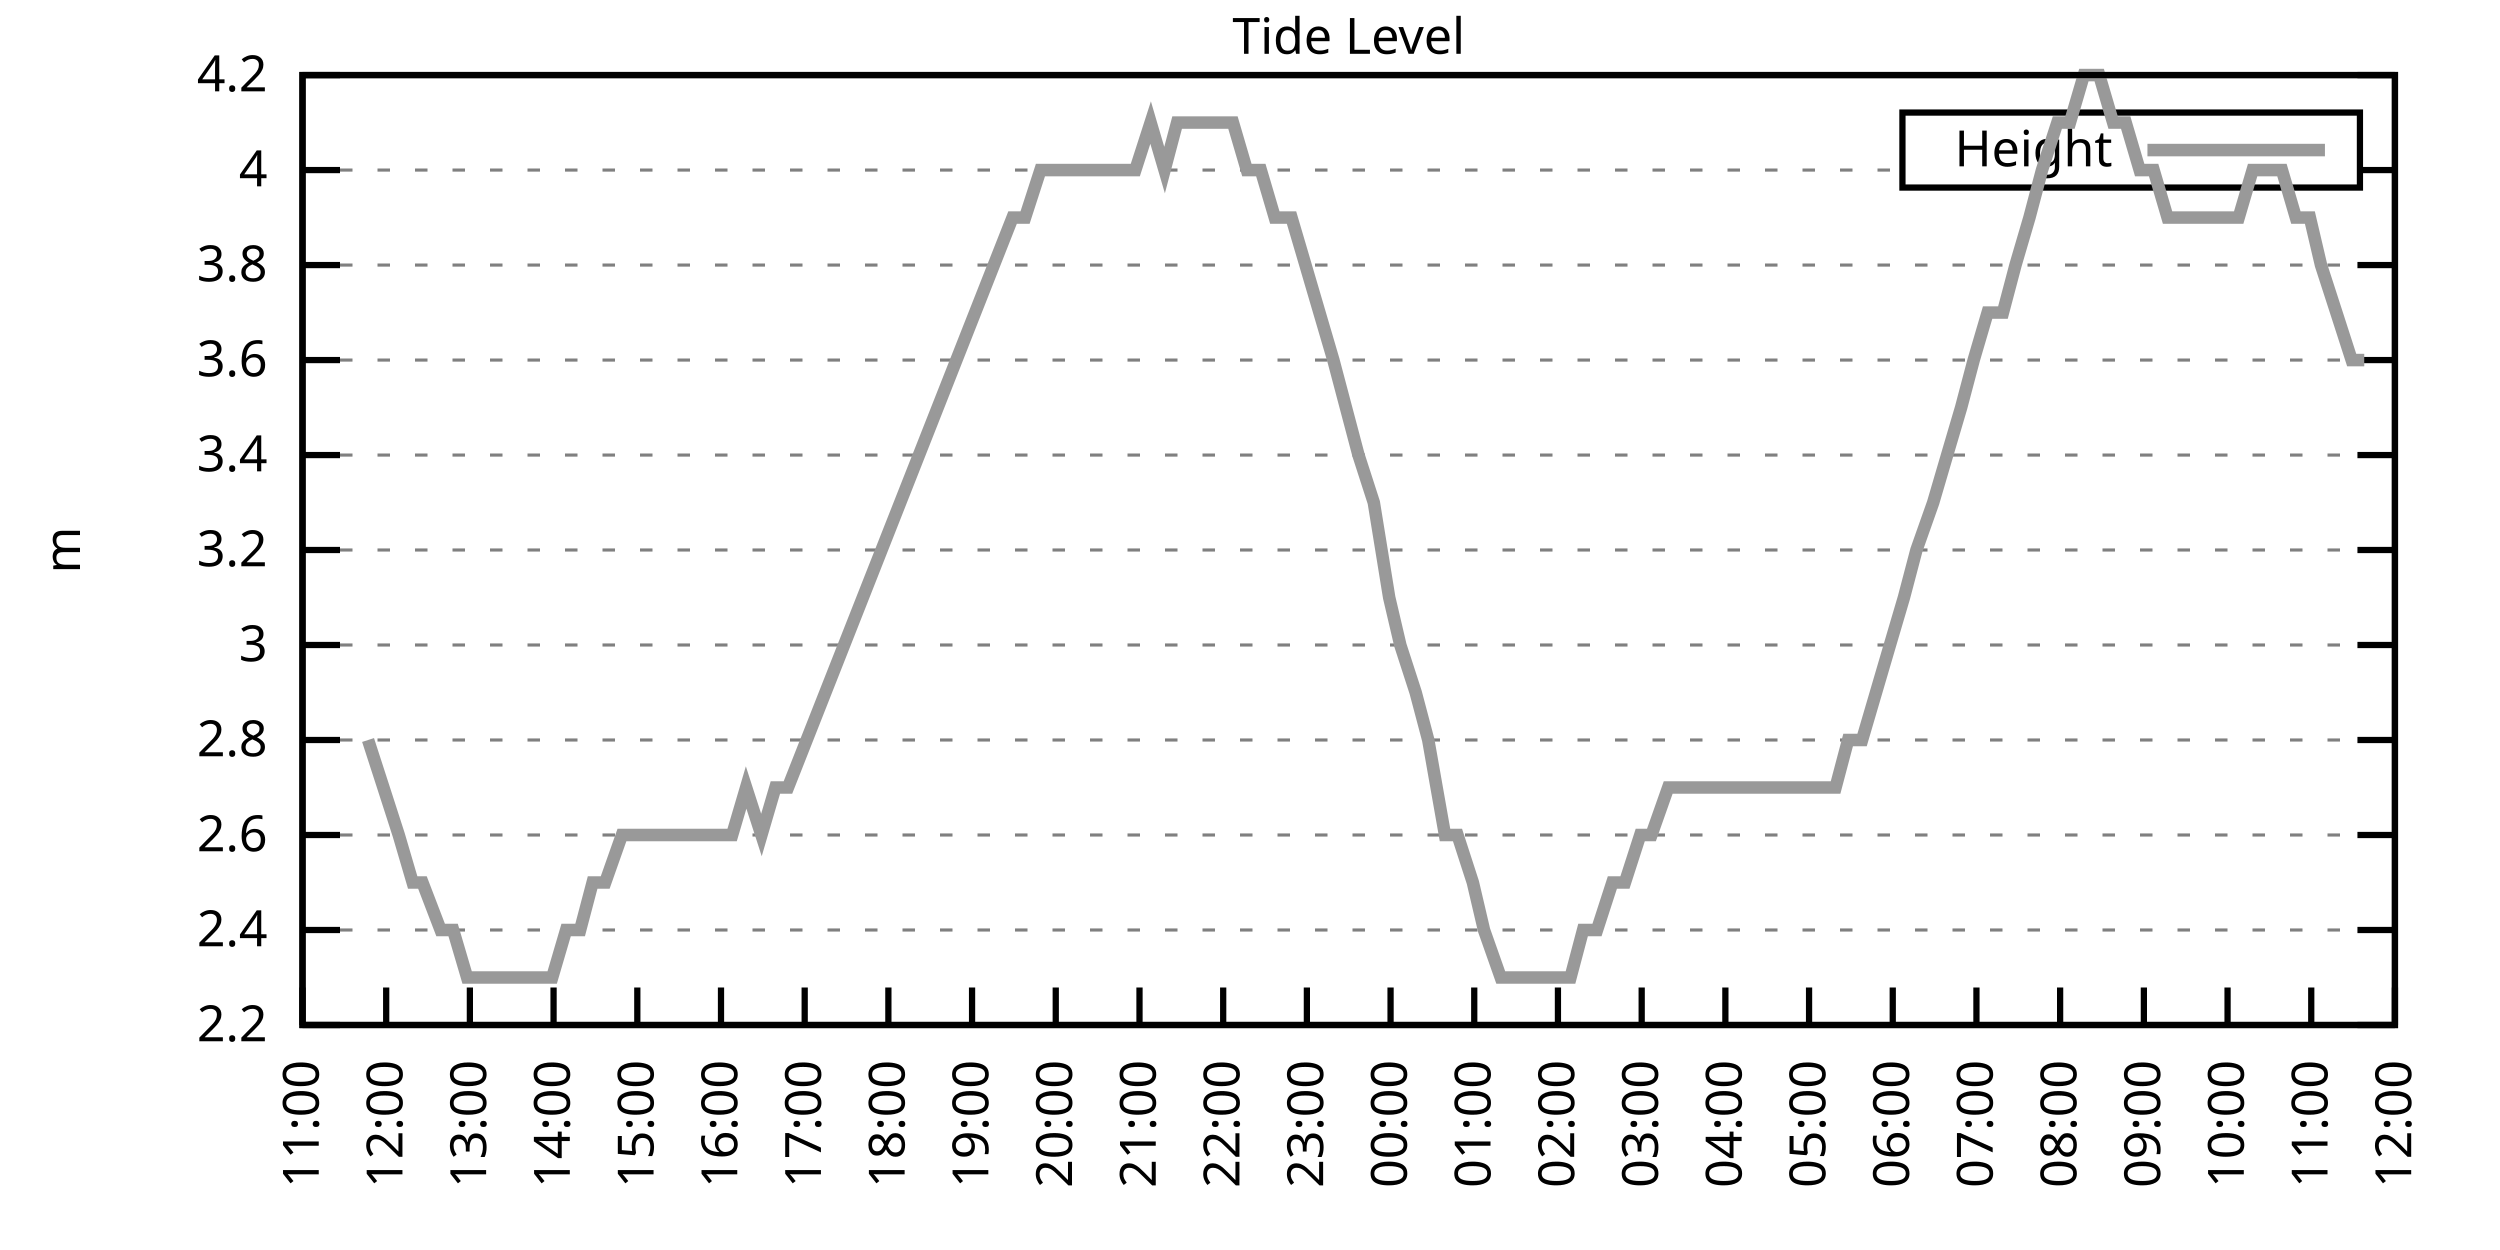
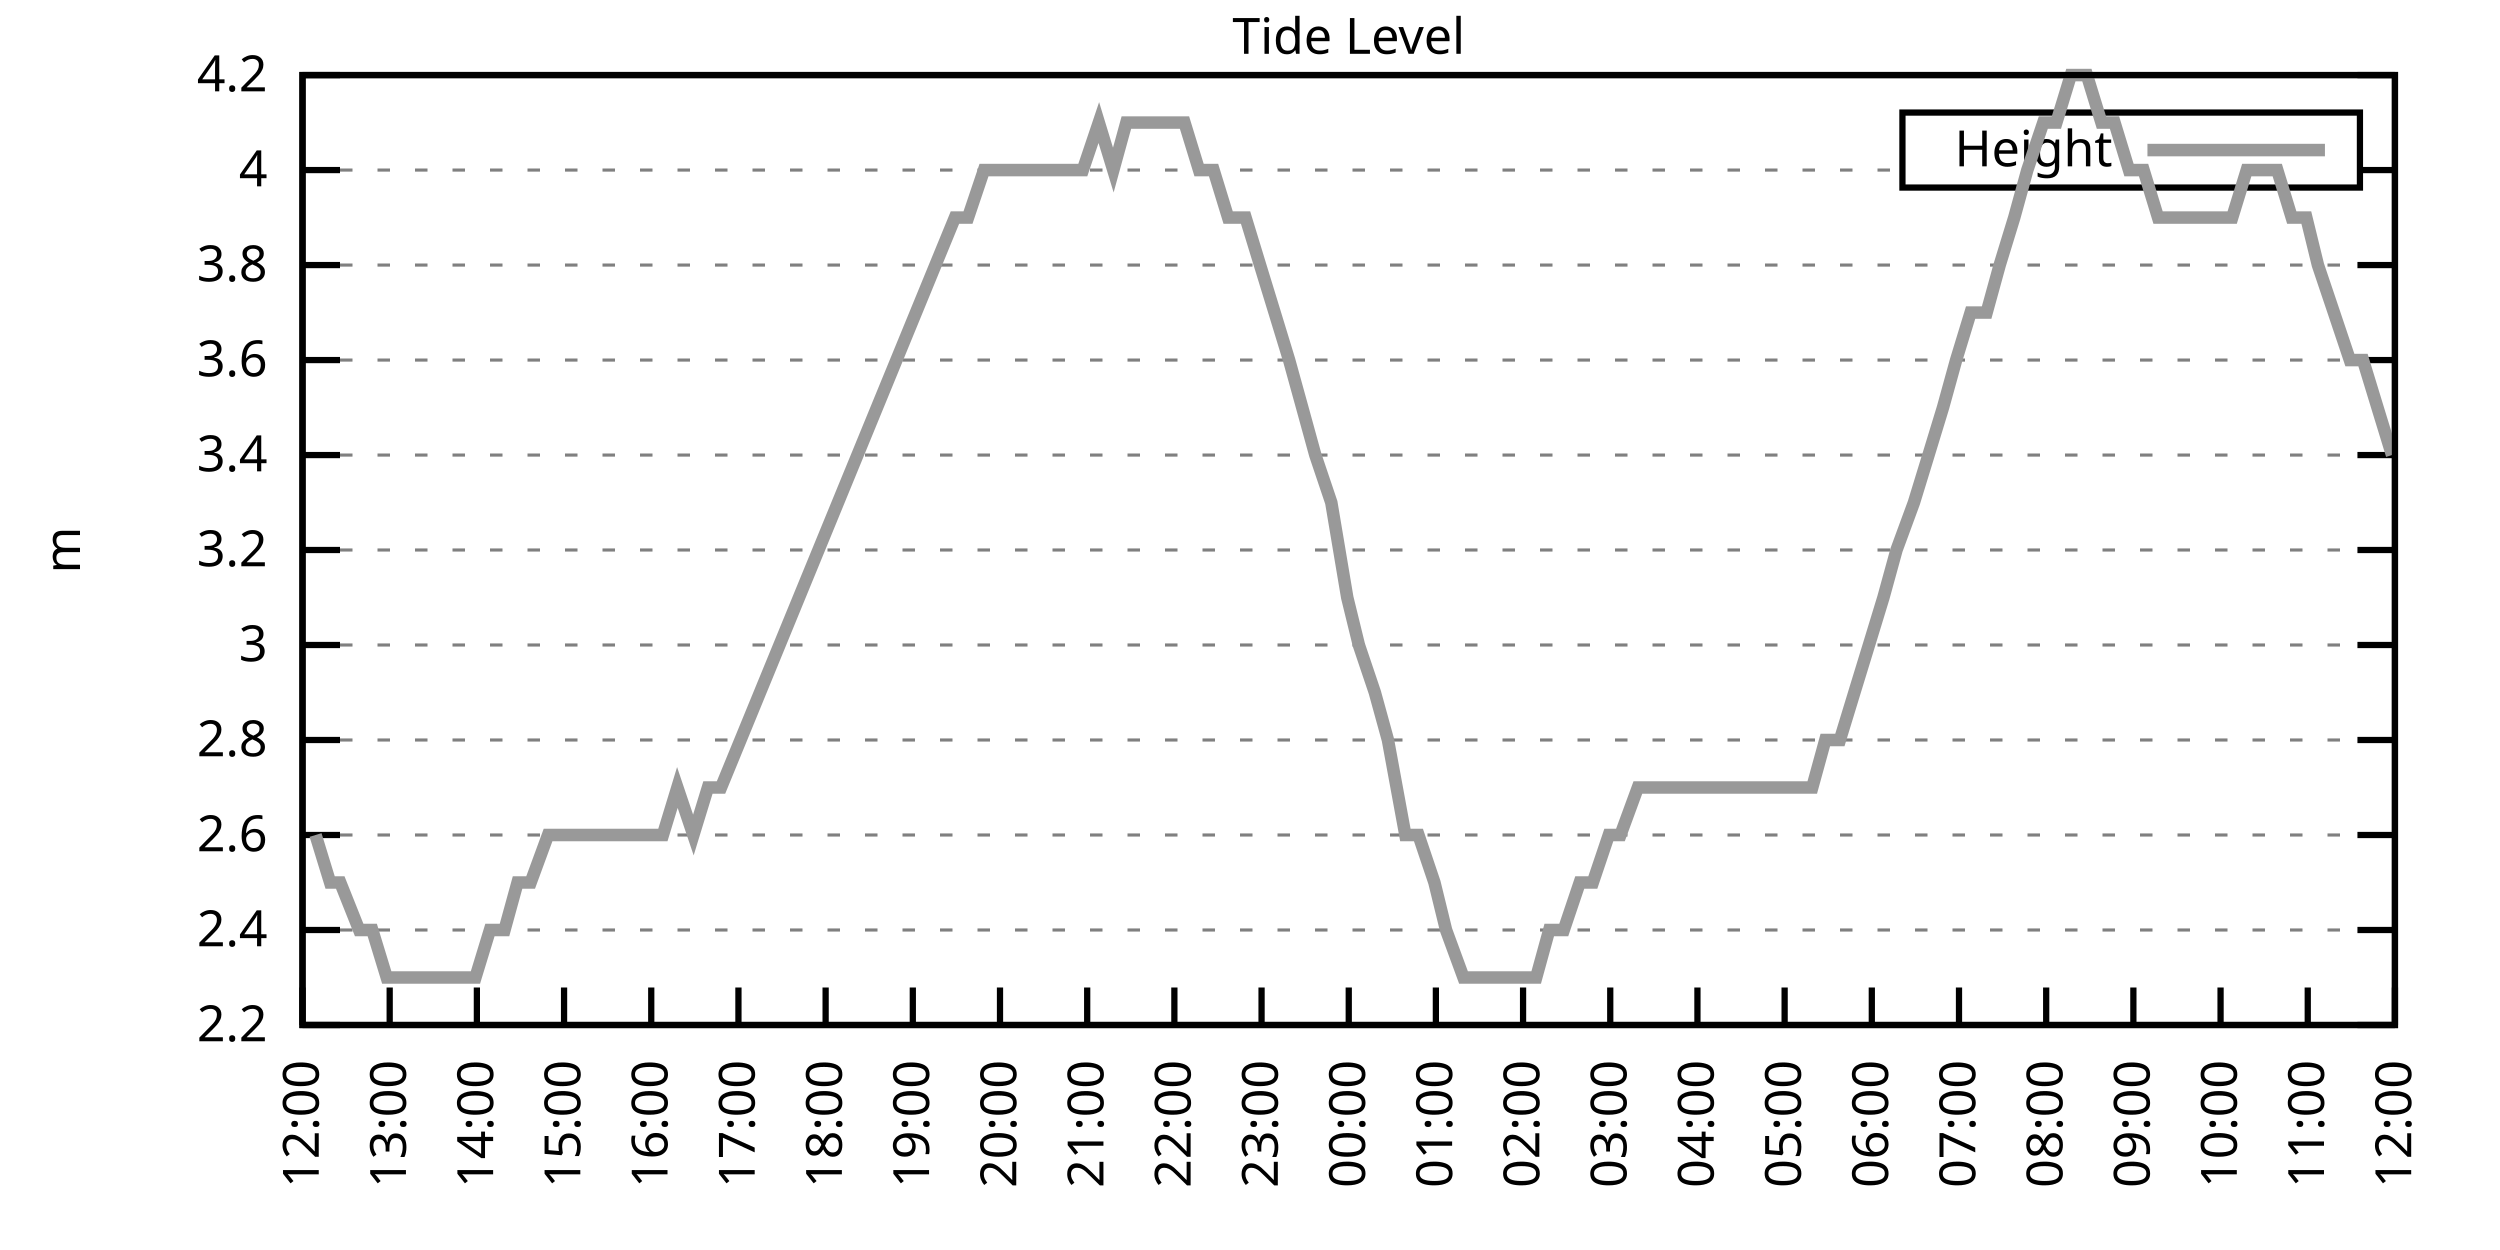
<svg xmlns="http://www.w3.org/2000/svg" xmlns:xlink="http://www.w3.org/1999/xlink" width="400" height="200" viewBox="0 0 400 200">
  <g id="gnuplot_canvas">
    <rect x="0" y="0" width="400" height="200" fill="none" />
    <defs>
      <circle id="gpDot" r="0.5" stroke-width="0.5" stroke="currentColor" />
      <path id="gpPt0" stroke-width="0.333" stroke="currentColor" d="M-1,0 h2 M0,-1 v2" />
      <path id="gpPt1" stroke-width="0.333" stroke="currentColor" d="M-1,-1 L1,1 M1,-1 L-1,1" />
      <path id="gpPt2" stroke-width="0.333" stroke="currentColor" d="M-1,0 L1,0 M0,-1 L0,1 M-1,-1 L1,1 M-1,1 L1,-1" />
      <rect id="gpPt3" stroke-width="0.333" stroke="currentColor" x="-1" y="-1" width="2" height="2" />
      <rect id="gpPt4" stroke-width="0.333" stroke="currentColor" fill="currentColor" x="-1" y="-1" width="2" height="2" />
      <circle id="gpPt5" stroke-width="0.333" stroke="currentColor" cx="0" cy="0" r="1" />
      <use xlink:href="#gpPt5" id="gpPt6" fill="currentColor" stroke="none" />
      <path id="gpPt7" stroke-width="0.333" stroke="currentColor" d="M0,-1.33 L-1.33,0.67 L1.33,0.67 z" />
      <use xlink:href="#gpPt7" id="gpPt8" fill="currentColor" stroke="none" />
      <use xlink:href="#gpPt7" id="gpPt9" stroke="currentColor" transform="rotate(180)" />
      <use xlink:href="#gpPt9" id="gpPt10" fill="currentColor" stroke="none" />
      <use xlink:href="#gpPt3" id="gpPt11" stroke="currentColor" transform="rotate(45)" />
      <use xlink:href="#gpPt11" id="gpPt12" fill="currentColor" stroke="none" />
      <path id="gpPt13" stroke-width="0.333" stroke="currentColor" d="M0,1.330 L1.265,0.411 L0.782,-1.067 L-0.782,-1.076 L-1.265,0.411 z" />
      <use xlink:href="#gpPt13" id="gpPt14" fill="currentColor" stroke="none" />
      <filter id="textbox" filterUnits="objectBoundingBox" x="0" y="0" height="1" width="1">
        <feFlood flood-color="white" flood-opacity="1" result="bgnd" />
        <feComposite in="SourceGraphic" in2="bgnd" operator="atop" />
      </filter>
      <filter id="greybox" filterUnits="objectBoundingBox" x="0" y="0" height="1" width="1">
        <feFlood flood-color="lightgrey" flood-opacity="1" result="grey" />
        <feComposite in="SourceGraphic" in2="grey" operator="atop" />
      </filter>
    </defs>
    <g fill="none" color="white" stroke="currentColor" stroke-width="1.00" stroke-linecap="butt" stroke-linejoin="miter">
</g>
    <g fill="none" color="black" stroke="currentColor" stroke-width="1.00" stroke-linecap="butt" stroke-linejoin="miter">
      <g stroke="none" shape-rendering="crispEdges">
        <polygon fill="rgb(255, 255, 255)" points="48.40,164.00 383.18,164.00 383.18,12.02 48.40,12.02 " />
      </g>
    </g>
    <g fill="none" color="black" stroke="currentColor" stroke-width="1.00" stroke-linecap="butt" stroke-linejoin="miter">
</g>
    <g fill="none" color="black" stroke="black" stroke-width="0.50" stroke-linecap="butt" stroke-linejoin="miter">
</g>
    <g fill="none" color="gray" stroke="currentColor" stroke-width="0.50" stroke-linecap="butt" stroke-linejoin="miter">
      <path stroke="gray" stroke-dasharray="2,4" class="gridline" d="M48.40,164.00 L383.19,164.00  " />
    </g>
    <g fill="none" color="gray" stroke="gray" stroke-width="1.00" stroke-linecap="butt" stroke-linejoin="miter">
</g>
    <g fill="none" color="black" stroke="currentColor" stroke-width="1.00" stroke-linecap="butt" stroke-linejoin="miter">
      <path stroke="black" d="M48.40,164.00 L54.40,164.00 M383.19,164.00 L377.19,164.00  " />
      <g transform="translate(42.80,166.60)" stroke="none" fill="black" font-family="Sans" font-size="8.00" text-anchor="end">
        <text>
          <tspan font-family="Sans"> 2.2</tspan>
        </text>
      </g>
    </g>
    <g fill="none" color="black" stroke="currentColor" stroke-width="1.00" stroke-linecap="butt" stroke-linejoin="miter">
</g>
    <g fill="none" color="black" stroke="black" stroke-width="0.50" stroke-linecap="butt" stroke-linejoin="miter">
</g>
    <g fill="none" color="gray" stroke="currentColor" stroke-width="0.50" stroke-linecap="butt" stroke-linejoin="miter">
      <path stroke="gray" stroke-dasharray="2,4" class="gridline" d="M48.40,148.80 L383.19,148.80  " />
    </g>
    <g fill="none" color="gray" stroke="gray" stroke-width="1.00" stroke-linecap="butt" stroke-linejoin="miter">
</g>
    <g fill="none" color="black" stroke="currentColor" stroke-width="1.00" stroke-linecap="butt" stroke-linejoin="miter">
      <path stroke="black" d="M48.40,148.80 L54.40,148.80 M383.19,148.80 L377.19,148.80  " />
      <g transform="translate(42.80,151.40)" stroke="none" fill="black" font-family="Sans" font-size="8.00" text-anchor="end">
        <text>
          <tspan font-family="Sans"> 2.4</tspan>
        </text>
      </g>
    </g>
    <g fill="none" color="black" stroke="currentColor" stroke-width="1.00" stroke-linecap="butt" stroke-linejoin="miter">
</g>
    <g fill="none" color="black" stroke="black" stroke-width="0.50" stroke-linecap="butt" stroke-linejoin="miter">
</g>
    <g fill="none" color="gray" stroke="currentColor" stroke-width="0.50" stroke-linecap="butt" stroke-linejoin="miter">
      <path stroke="gray" stroke-dasharray="2,4" class="gridline" d="M48.40,133.60 L383.19,133.60  " />
    </g>
    <g fill="none" color="gray" stroke="gray" stroke-width="1.00" stroke-linecap="butt" stroke-linejoin="miter">
</g>
    <g fill="none" color="black" stroke="currentColor" stroke-width="1.00" stroke-linecap="butt" stroke-linejoin="miter">
      <path stroke="black" d="M48.40,133.60 L54.40,133.60 M383.19,133.60 L377.19,133.60  " />
      <g transform="translate(42.80,136.20)" stroke="none" fill="black" font-family="Sans" font-size="8.00" text-anchor="end">
        <text>
          <tspan font-family="Sans"> 2.6</tspan>
        </text>
      </g>
    </g>
    <g fill="none" color="black" stroke="currentColor" stroke-width="1.00" stroke-linecap="butt" stroke-linejoin="miter">
</g>
    <g fill="none" color="black" stroke="black" stroke-width="0.50" stroke-linecap="butt" stroke-linejoin="miter">
</g>
    <g fill="none" color="gray" stroke="currentColor" stroke-width="0.50" stroke-linecap="butt" stroke-linejoin="miter">
      <path stroke="gray" stroke-dasharray="2,4" class="gridline" d="M48.40,118.40 L383.19,118.40  " />
    </g>
    <g fill="none" color="gray" stroke="gray" stroke-width="1.00" stroke-linecap="butt" stroke-linejoin="miter">
</g>
    <g fill="none" color="black" stroke="currentColor" stroke-width="1.00" stroke-linecap="butt" stroke-linejoin="miter">
      <path stroke="black" d="M48.40,118.40 L54.40,118.40 M383.19,118.40 L377.19,118.40  " />
      <g transform="translate(42.80,121.00)" stroke="none" fill="black" font-family="Sans" font-size="8.00" text-anchor="end">
        <text>
          <tspan font-family="Sans"> 2.8</tspan>
        </text>
      </g>
    </g>
    <g fill="none" color="black" stroke="currentColor" stroke-width="1.00" stroke-linecap="butt" stroke-linejoin="miter">
</g>
    <g fill="none" color="black" stroke="black" stroke-width="0.50" stroke-linecap="butt" stroke-linejoin="miter">
</g>
    <g fill="none" color="gray" stroke="currentColor" stroke-width="0.50" stroke-linecap="butt" stroke-linejoin="miter">
      <path stroke="gray" stroke-dasharray="2,4" class="gridline" d="M48.40,103.20 L383.19,103.20  " />
    </g>
    <g fill="none" color="gray" stroke="gray" stroke-width="1.00" stroke-linecap="butt" stroke-linejoin="miter">
</g>
    <g fill="none" color="black" stroke="currentColor" stroke-width="1.00" stroke-linecap="butt" stroke-linejoin="miter">
      <path stroke="black" d="M48.40,103.20 L54.40,103.20 M383.19,103.20 L377.19,103.20  " />
      <g transform="translate(42.80,105.80)" stroke="none" fill="black" font-family="Sans" font-size="8.00" text-anchor="end">
        <text>
          <tspan font-family="Sans"> 3</tspan>
        </text>
      </g>
    </g>
    <g fill="none" color="black" stroke="currentColor" stroke-width="1.00" stroke-linecap="butt" stroke-linejoin="miter">
</g>
    <g fill="none" color="black" stroke="black" stroke-width="0.50" stroke-linecap="butt" stroke-linejoin="miter">
</g>
    <g fill="none" color="gray" stroke="currentColor" stroke-width="0.50" stroke-linecap="butt" stroke-linejoin="miter">
      <path stroke="gray" stroke-dasharray="2,4" class="gridline" d="M48.40,88.00 L383.19,88.00  " />
    </g>
    <g fill="none" color="gray" stroke="gray" stroke-width="1.00" stroke-linecap="butt" stroke-linejoin="miter">
</g>
    <g fill="none" color="black" stroke="currentColor" stroke-width="1.00" stroke-linecap="butt" stroke-linejoin="miter">
      <path stroke="black" d="M48.40,88.00 L54.40,88.00 M383.19,88.00 L377.19,88.00  " />
      <g transform="translate(42.80,90.60)" stroke="none" fill="black" font-family="Sans" font-size="8.00" text-anchor="end">
        <text>
          <tspan font-family="Sans"> 3.2</tspan>
        </text>
      </g>
    </g>
    <g fill="none" color="black" stroke="currentColor" stroke-width="1.00" stroke-linecap="butt" stroke-linejoin="miter">
</g>
    <g fill="none" color="black" stroke="black" stroke-width="0.50" stroke-linecap="butt" stroke-linejoin="miter">
</g>
    <g fill="none" color="gray" stroke="currentColor" stroke-width="0.50" stroke-linecap="butt" stroke-linejoin="miter">
      <path stroke="gray" stroke-dasharray="2,4" class="gridline" d="M48.40,72.81 L383.19,72.81  " />
    </g>
    <g fill="none" color="gray" stroke="gray" stroke-width="1.00" stroke-linecap="butt" stroke-linejoin="miter">
</g>
    <g fill="none" color="black" stroke="currentColor" stroke-width="1.00" stroke-linecap="butt" stroke-linejoin="miter">
      <path stroke="black" d="M48.40,72.81 L54.40,72.81 M383.19,72.81 L377.19,72.81  " />
      <g transform="translate(42.80,75.41)" stroke="none" fill="black" font-family="Sans" font-size="8.00" text-anchor="end">
        <text>
          <tspan font-family="Sans"> 3.4</tspan>
        </text>
      </g>
    </g>
    <g fill="none" color="black" stroke="currentColor" stroke-width="1.00" stroke-linecap="butt" stroke-linejoin="miter">
</g>
    <g fill="none" color="black" stroke="black" stroke-width="0.50" stroke-linecap="butt" stroke-linejoin="miter">
</g>
    <g fill="none" color="gray" stroke="currentColor" stroke-width="0.50" stroke-linecap="butt" stroke-linejoin="miter">
      <path stroke="gray" stroke-dasharray="2,4" class="gridline" d="M48.40,57.61 L383.19,57.61  " />
    </g>
    <g fill="none" color="gray" stroke="gray" stroke-width="1.00" stroke-linecap="butt" stroke-linejoin="miter">
</g>
    <g fill="none" color="black" stroke="currentColor" stroke-width="1.00" stroke-linecap="butt" stroke-linejoin="miter">
      <path stroke="black" d="M48.40,57.61 L54.40,57.61 M383.19,57.61 L377.19,57.61  " />
      <g transform="translate(42.80,60.21)" stroke="none" fill="black" font-family="Sans" font-size="8.00" text-anchor="end">
        <text>
          <tspan font-family="Sans"> 3.6</tspan>
        </text>
      </g>
    </g>
    <g fill="none" color="black" stroke="currentColor" stroke-width="1.00" stroke-linecap="butt" stroke-linejoin="miter">
</g>
    <g fill="none" color="black" stroke="black" stroke-width="0.50" stroke-linecap="butt" stroke-linejoin="miter">
</g>
    <g fill="none" color="gray" stroke="currentColor" stroke-width="0.50" stroke-linecap="butt" stroke-linejoin="miter">
      <path stroke="gray" stroke-dasharray="2,4" class="gridline" d="M48.40,42.41 L383.19,42.41  " />
    </g>
    <g fill="none" color="gray" stroke="gray" stroke-width="1.00" stroke-linecap="butt" stroke-linejoin="miter">
</g>
    <g fill="none" color="black" stroke="currentColor" stroke-width="1.00" stroke-linecap="butt" stroke-linejoin="miter">
      <path stroke="black" d="M48.40,42.41 L54.40,42.41 M383.19,42.41 L377.19,42.41  " />
      <g transform="translate(42.80,45.01)" stroke="none" fill="black" font-family="Sans" font-size="8.00" text-anchor="end">
        <text>
          <tspan font-family="Sans"> 3.8</tspan>
        </text>
      </g>
    </g>
    <g fill="none" color="black" stroke="currentColor" stroke-width="1.00" stroke-linecap="butt" stroke-linejoin="miter">
</g>
    <g fill="none" color="black" stroke="black" stroke-width="0.50" stroke-linecap="butt" stroke-linejoin="miter">
</g>
    <g fill="none" color="gray" stroke="currentColor" stroke-width="0.50" stroke-linecap="butt" stroke-linejoin="miter">
      <path stroke="gray" stroke-dasharray="2,4" class="gridline" d="M48.40,27.21 L304.39,27.21 M377.59,27.21 L383.19,27.21  " />
    </g>
    <g fill="none" color="gray" stroke="gray" stroke-width="1.00" stroke-linecap="butt" stroke-linejoin="miter">
</g>
    <g fill="none" color="black" stroke="currentColor" stroke-width="1.00" stroke-linecap="butt" stroke-linejoin="miter">
      <path stroke="black" d="M48.40,27.21 L54.40,27.21 M383.19,27.21 L377.19,27.21  " />
      <g transform="translate(42.80,29.81)" stroke="none" fill="black" font-family="Sans" font-size="8.00" text-anchor="end">
        <text>
          <tspan font-family="Sans"> 4</tspan>
        </text>
      </g>
    </g>
    <g fill="none" color="black" stroke="currentColor" stroke-width="1.00" stroke-linecap="butt" stroke-linejoin="miter">
</g>
    <g fill="none" color="black" stroke="black" stroke-width="0.50" stroke-linecap="butt" stroke-linejoin="miter">
</g>
    <g fill="none" color="gray" stroke="currentColor" stroke-width="0.50" stroke-linecap="butt" stroke-linejoin="miter">
      <path stroke="gray" stroke-dasharray="2,4" class="gridline" d="M48.40,12.01 L383.19,12.01  " />
    </g>
    <g fill="none" color="gray" stroke="gray" stroke-width="1.00" stroke-linecap="butt" stroke-linejoin="miter">
</g>
    <g fill="none" color="black" stroke="currentColor" stroke-width="1.00" stroke-linecap="butt" stroke-linejoin="miter">
      <path stroke="black" d="M48.40,12.01 L54.40,12.01 M383.19,12.01 L377.19,12.01  " />
      <g transform="translate(42.80,14.61)" stroke="none" fill="black" font-family="Sans" font-size="8.00" text-anchor="end">
        <text>
          <tspan font-family="Sans"> 4.2</tspan>
        </text>
      </g>
    </g>
    <g fill="none" color="black" stroke="currentColor" stroke-width="1.00" stroke-linecap="butt" stroke-linejoin="miter">
      <path stroke="black" d="M48.40,164.00 L48.40,158.00  " />
      <g transform="translate(51.00,169.60) rotate(270.00)" stroke="none" fill="black" font-family="Sans" font-size="8.00" text-anchor="end">
        <text>
-           <tspan font-family="Sans">11:00</tspan>
-         </text>
-       </g>
-     </g>
-     <g fill="none" color="black" stroke="currentColor" stroke-width="1.00" stroke-linecap="butt" stroke-linejoin="miter">
-       <path stroke="black" d="M61.79,164.00 L61.79,158.00  " />
-       <g transform="translate(64.39,169.60) rotate(270.00)" stroke="none" fill="black" font-family="Sans" font-size="8.00" text-anchor="end">
-         <text>
          <tspan font-family="Sans">12:00</tspan>
        </text>
      </g>
    </g>
    <g fill="none" color="black" stroke="currentColor" stroke-width="1.00" stroke-linecap="butt" stroke-linejoin="miter">
-       <path stroke="black" d="M75.18,164.00 L75.18,158.00  " />
-       <g transform="translate(77.78,169.60) rotate(270.00)" stroke="none" fill="black" font-family="Sans" font-size="8.00" text-anchor="end">
+       <path stroke="black" d="M62.35,164.00 L62.35,158.00  " />
+       <g transform="translate(64.95,169.60) rotate(270.00)" stroke="none" fill="black" font-family="Sans" font-size="8.00" text-anchor="end">
        <text>
          <tspan font-family="Sans">13:00</tspan>
        </text>
      </g>
    </g>
    <g fill="none" color="black" stroke="currentColor" stroke-width="1.00" stroke-linecap="butt" stroke-linejoin="miter">
-       <path stroke="black" d="M88.57,164.00 L88.57,158.00  " />
-       <g transform="translate(91.17,169.60) rotate(270.00)" stroke="none" fill="black" font-family="Sans" font-size="8.00" text-anchor="end">
+       <path stroke="black" d="M76.30,164.00 L76.30,158.00  " />
+       <g transform="translate(78.90,169.60) rotate(270.00)" stroke="none" fill="black" font-family="Sans" font-size="8.00" text-anchor="end">
        <text>
          <tspan font-family="Sans">14:00</tspan>
        </text>
      </g>
    </g>
    <g fill="none" color="black" stroke="currentColor" stroke-width="1.00" stroke-linecap="butt" stroke-linejoin="miter">
-       <path stroke="black" d="M101.97,164.00 L101.97,158.00  " />
-       <g transform="translate(104.57,169.60) rotate(270.00)" stroke="none" fill="black" font-family="Sans" font-size="8.00" text-anchor="end">
+       <path stroke="black" d="M90.25,164.00 L90.25,158.00  " />
+       <g transform="translate(92.85,169.60) rotate(270.00)" stroke="none" fill="black" font-family="Sans" font-size="8.00" text-anchor="end">
        <text>
          <tspan font-family="Sans">15:00</tspan>
        </text>
      </g>
    </g>
    <g fill="none" color="black" stroke="currentColor" stroke-width="1.00" stroke-linecap="butt" stroke-linejoin="miter">
-       <path stroke="black" d="M115.36,164.00 L115.36,158.00  " />
-       <g transform="translate(117.96,169.60) rotate(270.00)" stroke="none" fill="black" font-family="Sans" font-size="8.00" text-anchor="end">
+       <path stroke="black" d="M104.20,164.00 L104.20,158.00  " />
+       <g transform="translate(106.80,169.60) rotate(270.00)" stroke="none" fill="black" font-family="Sans" font-size="8.00" text-anchor="end">
        <text>
          <tspan font-family="Sans">16:00</tspan>
        </text>
      </g>
    </g>
    <g fill="none" color="black" stroke="currentColor" stroke-width="1.00" stroke-linecap="butt" stroke-linejoin="miter">
-       <path stroke="black" d="M128.75,164.00 L128.75,158.00  " />
-       <g transform="translate(131.35,169.60) rotate(270.00)" stroke="none" fill="black" font-family="Sans" font-size="8.00" text-anchor="end">
+       <path stroke="black" d="M118.15,164.00 L118.15,158.00  " />
+       <g transform="translate(120.75,169.60) rotate(270.00)" stroke="none" fill="black" font-family="Sans" font-size="8.00" text-anchor="end">
        <text>
          <tspan font-family="Sans">17:00</tspan>
        </text>
      </g>
    </g>
    <g fill="none" color="black" stroke="currentColor" stroke-width="1.00" stroke-linecap="butt" stroke-linejoin="miter">
-       <path stroke="black" d="M142.14,164.00 L142.14,158.00  " />
-       <g transform="translate(144.74,169.60) rotate(270.00)" stroke="none" fill="black" font-family="Sans" font-size="8.00" text-anchor="end">
+       <path stroke="black" d="M132.10,164.00 L132.10,158.00  " />
+       <g transform="translate(134.70,169.60) rotate(270.00)" stroke="none" fill="black" font-family="Sans" font-size="8.00" text-anchor="end">
        <text>
          <tspan font-family="Sans">18:00</tspan>
        </text>
      </g>
    </g>
    <g fill="none" color="black" stroke="currentColor" stroke-width="1.00" stroke-linecap="butt" stroke-linejoin="miter">
-       <path stroke="black" d="M155.53,164.00 L155.53,158.00  " />
-       <g transform="translate(158.13,169.60) rotate(270.00)" stroke="none" fill="black" font-family="Sans" font-size="8.00" text-anchor="end">
+       <path stroke="black" d="M146.05,164.00 L146.05,158.00  " />
+       <g transform="translate(148.65,169.60) rotate(270.00)" stroke="none" fill="black" font-family="Sans" font-size="8.00" text-anchor="end">
        <text>
          <tspan font-family="Sans">19:00</tspan>
        </text>
      </g>
    </g>
    <g fill="none" color="black" stroke="currentColor" stroke-width="1.00" stroke-linecap="butt" stroke-linejoin="miter">
-       <path stroke="black" d="M168.92,164.00 L168.92,158.00  " />
-       <g transform="translate(171.52,169.60) rotate(270.00)" stroke="none" fill="black" font-family="Sans" font-size="8.00" text-anchor="end">
+       <path stroke="black" d="M160.00,164.00 L160.00,158.00  " />
+       <g transform="translate(162.60,169.60) rotate(270.00)" stroke="none" fill="black" font-family="Sans" font-size="8.00" text-anchor="end">
        <text>
          <tspan font-family="Sans">20:00</tspan>
        </text>
      </g>
    </g>
    <g fill="none" color="black" stroke="currentColor" stroke-width="1.00" stroke-linecap="butt" stroke-linejoin="miter">
-       <path stroke="black" d="M182.32,164.00 L182.32,158.00  " />
-       <g transform="translate(184.92,169.60) rotate(270.00)" stroke="none" fill="black" font-family="Sans" font-size="8.00" text-anchor="end">
+       <path stroke="black" d="M173.95,164.00 L173.95,158.00  " />
+       <g transform="translate(176.55,169.60) rotate(270.00)" stroke="none" fill="black" font-family="Sans" font-size="8.00" text-anchor="end">
        <text>
          <tspan font-family="Sans">21:00</tspan>
        </text>
      </g>
    </g>
    <g fill="none" color="black" stroke="currentColor" stroke-width="1.00" stroke-linecap="butt" stroke-linejoin="miter">
-       <path stroke="black" d="M195.71,164.00 L195.71,158.00  " />
-       <g transform="translate(198.31,169.60) rotate(270.00)" stroke="none" fill="black" font-family="Sans" font-size="8.00" text-anchor="end">
+       <path stroke="black" d="M187.90,164.00 L187.90,158.00  " />
+       <g transform="translate(190.50,169.60) rotate(270.00)" stroke="none" fill="black" font-family="Sans" font-size="8.00" text-anchor="end">
        <text>
          <tspan font-family="Sans">22:00</tspan>
        </text>
      </g>
    </g>
    <g fill="none" color="black" stroke="currentColor" stroke-width="1.00" stroke-linecap="butt" stroke-linejoin="miter">
-       <path stroke="black" d="M209.10,164.00 L209.10,158.00  " />
-       <g transform="translate(211.70,169.60) rotate(270.00)" stroke="none" fill="black" font-family="Sans" font-size="8.00" text-anchor="end">
+       <path stroke="black" d="M201.85,164.00 L201.85,158.00  " />
+       <g transform="translate(204.45,169.60) rotate(270.00)" stroke="none" fill="black" font-family="Sans" font-size="8.00" text-anchor="end">
        <text>
          <tspan font-family="Sans">23:00</tspan>
        </text>
      </g>
    </g>
    <g fill="none" color="black" stroke="currentColor" stroke-width="1.00" stroke-linecap="butt" stroke-linejoin="miter">
-       <path stroke="black" d="M222.49,164.00 L222.49,158.00  " />
-       <g transform="translate(225.09,169.60) rotate(270.00)" stroke="none" fill="black" font-family="Sans" font-size="8.00" text-anchor="end">
+       <path stroke="black" d="M215.80,164.00 L215.80,158.00  " />
+       <g transform="translate(218.40,169.60) rotate(270.00)" stroke="none" fill="black" font-family="Sans" font-size="8.00" text-anchor="end">
        <text>
          <tspan font-family="Sans">00:00</tspan>
        </text>
      </g>
    </g>
    <g fill="none" color="black" stroke="currentColor" stroke-width="1.00" stroke-linecap="butt" stroke-linejoin="miter">
-       <path stroke="black" d="M235.88,164.00 L235.88,158.00  " />
-       <g transform="translate(238.48,169.60) rotate(270.00)" stroke="none" fill="black" font-family="Sans" font-size="8.00" text-anchor="end">
+       <path stroke="black" d="M229.74,164.00 L229.74,158.00  " />
+       <g transform="translate(232.34,169.60) rotate(270.00)" stroke="none" fill="black" font-family="Sans" font-size="8.00" text-anchor="end">
        <text>
          <tspan font-family="Sans">01:00</tspan>
        </text>
      </g>
    </g>
    <g fill="none" color="black" stroke="currentColor" stroke-width="1.00" stroke-linecap="butt" stroke-linejoin="miter">
-       <path stroke="black" d="M249.27,164.00 L249.27,158.00  " />
-       <g transform="translate(251.87,169.60) rotate(270.00)" stroke="none" fill="black" font-family="Sans" font-size="8.00" text-anchor="end">
+       <path stroke="black" d="M243.69,164.00 L243.69,158.00  " />
+       <g transform="translate(246.29,169.60) rotate(270.00)" stroke="none" fill="black" font-family="Sans" font-size="8.00" text-anchor="end">
        <text>
          <tspan font-family="Sans">02:00</tspan>
        </text>
      </g>
    </g>
    <g fill="none" color="black" stroke="currentColor" stroke-width="1.00" stroke-linecap="butt" stroke-linejoin="miter">
-       <path stroke="black" d="M262.67,164.00 L262.67,158.00  " />
-       <g transform="translate(265.27,169.60) rotate(270.00)" stroke="none" fill="black" font-family="Sans" font-size="8.00" text-anchor="end">
+       <path stroke="black" d="M257.64,164.00 L257.64,158.00  " />
+       <g transform="translate(260.24,169.60) rotate(270.00)" stroke="none" fill="black" font-family="Sans" font-size="8.00" text-anchor="end">
        <text>
          <tspan font-family="Sans">03:00</tspan>
        </text>
      </g>
    </g>
    <g fill="none" color="black" stroke="currentColor" stroke-width="1.00" stroke-linecap="butt" stroke-linejoin="miter">
-       <path stroke="black" d="M276.06,164.00 L276.06,158.00  " />
-       <g transform="translate(278.66,169.60) rotate(270.00)" stroke="none" fill="black" font-family="Sans" font-size="8.00" text-anchor="end">
+       <path stroke="black" d="M271.59,164.00 L271.59,158.00  " />
+       <g transform="translate(274.19,169.60) rotate(270.00)" stroke="none" fill="black" font-family="Sans" font-size="8.00" text-anchor="end">
        <text>
          <tspan font-family="Sans">04:00</tspan>
        </text>
      </g>
    </g>
    <g fill="none" color="black" stroke="currentColor" stroke-width="1.00" stroke-linecap="butt" stroke-linejoin="miter">
-       <path stroke="black" d="M289.45,164.00 L289.45,158.00  " />
-       <g transform="translate(292.05,169.60) rotate(270.00)" stroke="none" fill="black" font-family="Sans" font-size="8.00" text-anchor="end">
+       <path stroke="black" d="M285.54,164.00 L285.54,158.00  " />
+       <g transform="translate(288.14,169.60) rotate(270.00)" stroke="none" fill="black" font-family="Sans" font-size="8.00" text-anchor="end">
        <text>
          <tspan font-family="Sans">05:00</tspan>
        </text>
      </g>
    </g>
    <g fill="none" color="black" stroke="currentColor" stroke-width="1.00" stroke-linecap="butt" stroke-linejoin="miter">
-       <path stroke="black" d="M302.84,164.00 L302.84,158.00  " />
-       <g transform="translate(305.44,169.60) rotate(270.00)" stroke="none" fill="black" font-family="Sans" font-size="8.00" text-anchor="end">
+       <path stroke="black" d="M299.49,164.00 L299.49,158.00  " />
+       <g transform="translate(302.09,169.60) rotate(270.00)" stroke="none" fill="black" font-family="Sans" font-size="8.00" text-anchor="end">
        <text>
          <tspan font-family="Sans">06:00</tspan>
        </text>
      </g>
    </g>
    <g fill="none" color="black" stroke="currentColor" stroke-width="1.00" stroke-linecap="butt" stroke-linejoin="miter">
-       <path stroke="black" d="M316.23,164.00 L316.23,158.00  " />
-       <g transform="translate(318.83,169.60) rotate(270.00)" stroke="none" fill="black" font-family="Sans" font-size="8.00" text-anchor="end">
+       <path stroke="black" d="M313.44,164.00 L313.44,158.00  " />
+       <g transform="translate(316.04,169.60) rotate(270.00)" stroke="none" fill="black" font-family="Sans" font-size="8.00" text-anchor="end">
        <text>
          <tspan font-family="Sans">07:00</tspan>
        </text>
      </g>
    </g>
    <g fill="none" color="black" stroke="currentColor" stroke-width="1.00" stroke-linecap="butt" stroke-linejoin="miter">
-       <path stroke="black" d="M329.62,164.00 L329.62,158.00  " />
-       <g transform="translate(332.22,169.60) rotate(270.00)" stroke="none" fill="black" font-family="Sans" font-size="8.00" text-anchor="end">
+       <path stroke="black" d="M327.39,164.00 L327.39,158.00  " />
+       <g transform="translate(329.99,169.60) rotate(270.00)" stroke="none" fill="black" font-family="Sans" font-size="8.00" text-anchor="end">
        <text>
          <tspan font-family="Sans">08:00</tspan>
        </text>
      </g>
    </g>
    <g fill="none" color="black" stroke="currentColor" stroke-width="1.00" stroke-linecap="butt" stroke-linejoin="miter">
-       <path stroke="black" d="M343.02,164.00 L343.02,158.00  " />
-       <g transform="translate(345.62,169.60) rotate(270.00)" stroke="none" fill="black" font-family="Sans" font-size="8.00" text-anchor="end">
+       <path stroke="black" d="M341.34,164.00 L341.34,158.00  " />
+       <g transform="translate(343.94,169.60) rotate(270.00)" stroke="none" fill="black" font-family="Sans" font-size="8.00" text-anchor="end">
        <text>
          <tspan font-family="Sans">09:00</tspan>
        </text>
      </g>
    </g>
    <g fill="none" color="black" stroke="currentColor" stroke-width="1.00" stroke-linecap="butt" stroke-linejoin="miter">
-       <path stroke="black" d="M356.41,164.00 L356.41,158.00  " />
-       <g transform="translate(359.01,169.60) rotate(270.00)" stroke="none" fill="black" font-family="Sans" font-size="8.00" text-anchor="end">
+       <path stroke="black" d="M355.29,164.00 L355.29,158.00  " />
+       <g transform="translate(357.89,169.60) rotate(270.00)" stroke="none" fill="black" font-family="Sans" font-size="8.00" text-anchor="end">
        <text>
          <tspan font-family="Sans">10:00</tspan>
        </text>
      </g>
    </g>
    <g fill="none" color="black" stroke="currentColor" stroke-width="1.00" stroke-linecap="butt" stroke-linejoin="miter">
-       <path stroke="black" d="M369.80,164.00 L369.80,158.00  " />
-       <g transform="translate(372.40,169.60) rotate(270.00)" stroke="none" fill="black" font-family="Sans" font-size="8.00" text-anchor="end">
+       <path stroke="black" d="M369.24,164.00 L369.24,158.00  " />
+       <g transform="translate(371.84,169.60) rotate(270.00)" stroke="none" fill="black" font-family="Sans" font-size="8.00" text-anchor="end">
        <text>
          <tspan font-family="Sans">11:00</tspan>
        </text>
      </g>
    </g>
    <g fill="none" color="black" stroke="currentColor" stroke-width="1.00" stroke-linecap="butt" stroke-linejoin="miter">
      <path stroke="black" d="M383.19,164.00 L383.19,158.00  " />
      <g transform="translate(385.79,169.60) rotate(270.00)" stroke="none" fill="black" font-family="Sans" font-size="8.00" text-anchor="end">
        <text>
          <tspan font-family="Sans">12:00</tspan>
        </text>
      </g>
    </g>
    <g fill="none" color="black" stroke="currentColor" stroke-width="1.00" stroke-linecap="butt" stroke-linejoin="miter">
</g>
    <g fill="none" color="black" stroke="currentColor" stroke-width="1.00" stroke-linecap="butt" stroke-linejoin="miter">
      <path stroke="black" d="M48.40,12.01 L48.40,164.00 L383.19,164.00 L383.19,12.01 L48.40,12.01 Z  " />
    </g>
    <g fill="none" color="black" stroke="currentColor" stroke-width="1.00" stroke-linecap="butt" stroke-linejoin="miter">
</g>
    <g fill="none" color="black" stroke="currentColor" stroke-width="1.00" stroke-linecap="butt" stroke-linejoin="miter">
      <path stroke="black" d="M304.39,30.01 L304.39,18.01 L377.59,18.01 L377.59,30.01 L304.39,30.01 Z  " />
    </g>
    <g id="Tide_level_plot_1">
      <g fill="none" color="white" stroke="black" stroke-width="2.00" stroke-linecap="butt" stroke-linejoin="miter">
</g>
      <g fill="none" color="black" stroke="currentColor" stroke-width="2.00" stroke-linecap="butt" stroke-linejoin="miter">
        <g transform="translate(337.99,26.61)" stroke="none" fill="black" font-family="Sans" font-size="8.00" text-anchor="end">
          <text>
            <tspan font-family="Sans">Height</tspan>
          </text>
        </g>
      </g>
      <g fill="none" color="black" stroke="currentColor" stroke-width="2.00" stroke-linecap="butt" stroke-linejoin="miter">
-         <path stroke="rgb(153, 153, 153)" d="M343.59,24.01 L371.99,24.01 M58.89,118.40 L61.35,126.00 L63.80,133.60 L66.03,141.20 L67.59,141.20 L70.50,148.80   L72.50,148.80 L74.74,156.40 L76.75,156.40 L79.42,156.40 L81.43,156.40 L83.89,156.40 L85.90,156.40 L88.35,156.40   L90.58,148.80 L92.82,148.80 L94.82,141.20 L96.83,141.20 L99.51,133.60 L101.52,133.60 L103.75,133.60 L105.98,133.60   L107.77,133.60 L110.00,133.60 L112.46,133.60 L114.69,133.60 L117.14,133.60 L119.38,126.00 L121.83,133.60 L124.06,126.00   L126.07,126.00 L162.01,34.81 L164.01,34.81 L166.47,27.21 L168.25,27.21 L170.49,27.21 L172.50,27.21 L175.17,27.21   L177.41,27.21 L179.64,27.21 L181.65,27.21 L184.10,19.61 L186.33,27.21 L188.34,19.61 L191.02,19.61 L193.25,19.61   L195.48,19.61 L197.27,19.61 L199.50,27.21 L201.73,27.21 L203.97,34.81 L206.64,34.81 L208.88,42.41 L211.11,50.01   L213.34,57.61 L215.35,65.21 L217.36,72.81 L219.81,80.41 L222.27,95.60 L224.05,103.20 L226.51,110.80 L228.52,118.40   L231.20,133.60 L233.20,133.60 L235.66,141.20 L237.44,148.80 L240.12,156.40 L241.91,156.40 L244.59,156.40 L246.60,156.40   L249.05,156.40 L251.28,156.40 L253.29,148.80 L255.52,148.80 L257.98,141.20 L259.99,141.20 L262.44,133.60 L264.23,133.60   L266.91,126.00 L269.14,126.00 L271.37,126.00 L273.38,126.00 L275.39,126.00 L278.07,126.00 L280.30,126.00 L282.53,126.00   L284.76,126.00 L286.77,126.00 L288.78,126.00 L291.46,126.00 L293.69,126.00 L295.70,118.40 L297.93,118.40 L300.16,110.80   L302.39,103.20 L304.63,95.60 L306.63,88.00 L309.31,80.41 L311.54,72.81 L313.78,65.21 L315.79,57.61 L318.02,50.01   L320.47,50.01 L322.48,42.41 L324.71,34.81 L326.72,27.21 L329.18,19.61 L331.19,19.61 L333.42,12.01 L335.87,12.01   L338.10,19.61 L340.11,19.61 L342.35,27.21 L344.58,27.21 L346.81,34.81 L349.49,34.81 L351.50,34.81 L353.95,34.81   L355.74,34.81 L358.19,34.81 L360.42,27.21 L362.88,27.21 L365.11,27.21 L367.34,34.81 L369.58,34.81 L371.36,42.41   L373.82,50.01 L376.27,57.61 L378.28,57.61  " />
+         <path stroke="rgb(153, 153, 153)" d="M343.59,24.01 L371.99,24.01 M50.49,133.60 L52.82,141.20 L54.44,141.20 L57.47,148.80 L59.56,148.80 L61.88,156.40   L63.98,156.40 L66.77,156.40 L68.86,156.40 L71.42,156.40 L73.51,156.40 L76.07,156.40 L78.39,148.80 L80.72,148.80   L82.81,141.20 L84.90,141.20 L87.69,133.60 L89.78,133.60 L92.11,133.60 L94.43,133.60 L96.29,133.60 L98.62,133.60   L101.18,133.60 L103.50,133.60 L106.06,133.60 L108.38,126.00 L110.94,133.60 L113.27,126.00 L115.36,126.00 L152.79,34.81   L154.88,34.81 L157.44,27.21 L159.30,27.21 L161.62,27.21 L163.72,27.21 L166.51,27.21 L168.83,27.21 L171.16,27.21   L173.25,27.21 L175.81,19.61 L178.13,27.21 L180.22,19.61 L183.01,19.61 L185.34,19.61 L187.66,19.61 L189.52,19.61   L191.85,27.21 L194.17,27.21 L196.50,34.81 L199.29,34.81 L201.61,42.41 L203.94,50.01 L206.26,57.61 L208.36,65.21   L210.45,72.81 L213.01,80.41 L215.56,95.60 L217.42,103.20 L219.98,110.80 L222.07,118.40 L224.86,133.60 L226.95,133.60   L229.51,141.20 L231.37,148.80 L234.16,156.40 L236.02,156.40 L238.81,156.40 L240.90,156.40 L243.46,156.40 L245.79,156.40   L247.88,148.80 L250.20,148.80 L252.76,141.20 L254.85,141.20 L257.41,133.60 L259.27,133.60 L262.06,126.00 L264.39,126.00   L266.71,126.00 L268.80,126.00 L270.90,126.00 L273.69,126.00 L276.01,126.00 L278.34,126.00 L280.66,126.00 L282.75,126.00   L284.85,126.00 L287.64,126.00 L289.96,126.00 L292.05,118.40 L294.38,118.40 L296.70,110.80 L299.03,103.20 L301.35,95.60   L303.44,88.00 L306.23,80.41 L308.56,72.81 L310.88,65.21 L312.98,57.61 L315.30,50.01 L317.86,50.01 L319.95,42.41   L322.28,34.81 L324.37,27.21 L326.93,19.61 L329.02,19.61 L331.34,12.01 L333.90,12.01 L336.23,19.61 L338.32,19.61   L340.64,27.21 L342.97,27.21 L345.29,34.81 L348.08,34.81 L350.18,34.81 L352.73,34.81 L354.59,34.81 L357.15,34.81   L359.48,27.21 L362.03,27.21 L364.36,27.21 L366.68,34.81 L369.01,34.81 L370.87,42.41 L373.43,50.01 L375.98,57.61   L378.08,57.61 L380.40,65.21 L382.73,72.81  " />
      </g>
    </g>
    <g fill="none" color="black" stroke="currentColor" stroke-width="2.00" stroke-linecap="butt" stroke-linejoin="miter">
</g>
    <g fill="none" color="black" stroke="black" stroke-width="1.00" stroke-linecap="butt" stroke-linejoin="miter">
</g>
    <g fill="none" color="black" stroke="currentColor" stroke-width="1.00" stroke-linecap="butt" stroke-linejoin="miter">
      <path stroke="black" d="M48.40,12.01 L48.40,164.00 L383.19,164.00 L383.19,12.01 L48.40,12.01 Z  " />
      <g transform="translate(12.80,88.01) rotate(270.00)" stroke="none" fill="black" font-family="Sans" font-size="8.00" text-anchor="middle">
        <text>
          <tspan font-family="Sans">m</tspan>
        </text>
      </g>
    </g>
    <g fill="none" color="black" stroke="currentColor" stroke-width="1.00" stroke-linecap="butt" stroke-linejoin="miter">
</g>
    <g fill="none" color="black" stroke="currentColor" stroke-width="1.00" stroke-linecap="butt" stroke-linejoin="miter">
      <g transform="translate(215.79,8.61)" stroke="none" fill="black" font-family="Sans" font-size="8.00" text-anchor="middle">
        <text>
          <tspan font-family="Sans">Tide Level</tspan>
        </text>
      </g>
    </g>
    <g fill="none" color="black" stroke="currentColor" stroke-width="1.00" stroke-linecap="butt" stroke-linejoin="miter">
</g>
  </g>
</svg>
